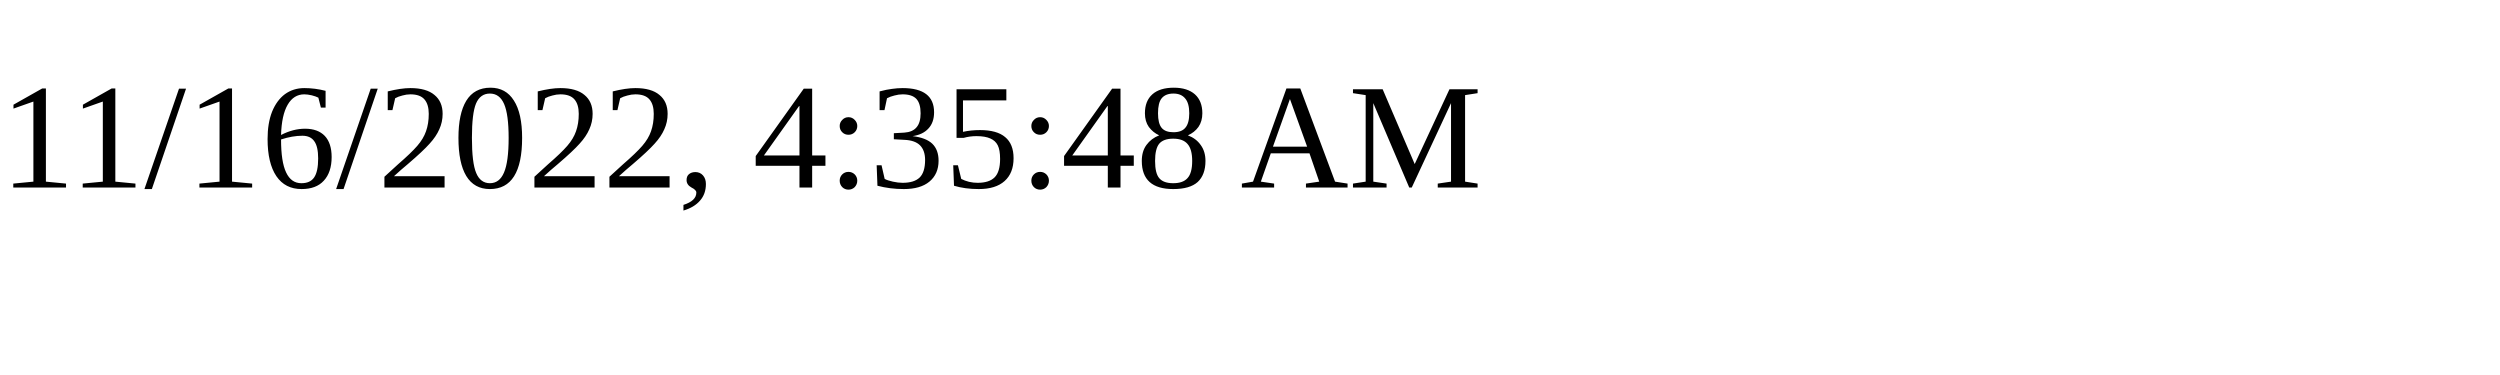
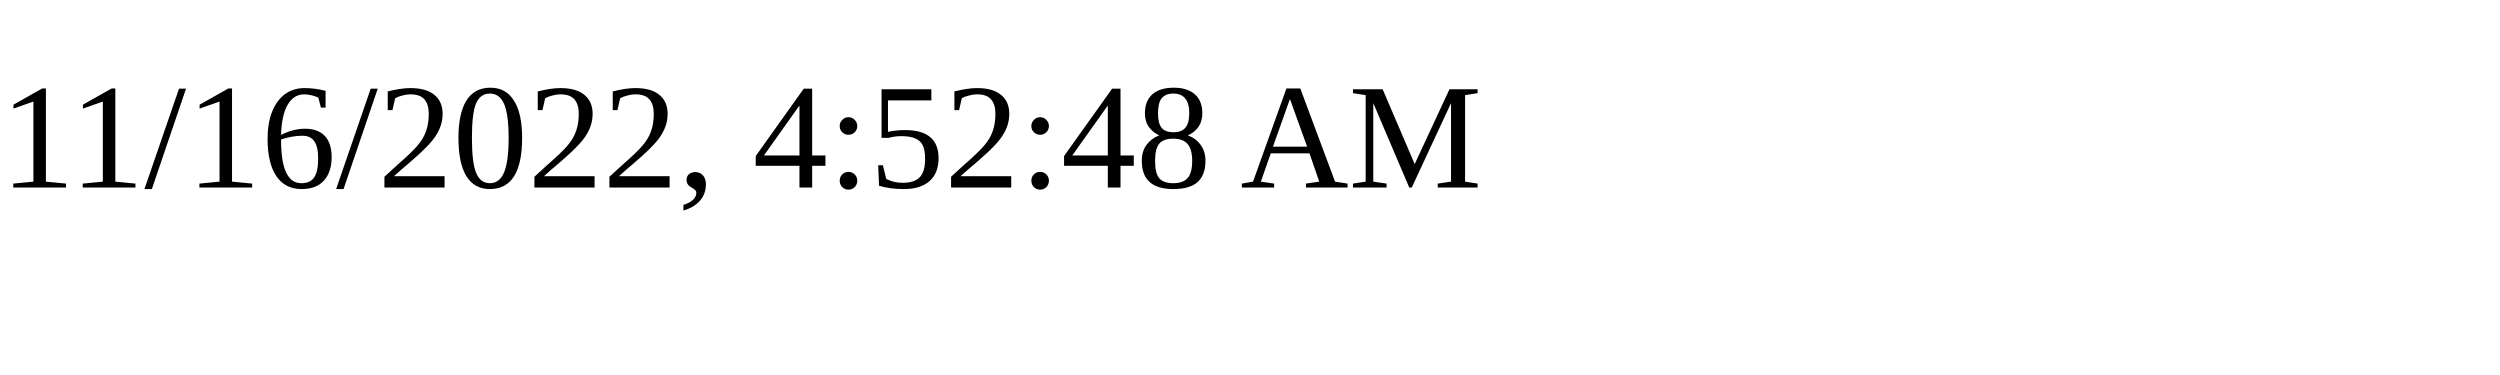
<svg xmlns="http://www.w3.org/2000/svg" height="30" width="200">
-   <text x="0" y="15">11/16/2022, 4:35:48 AM</text>
+   <text x="0" y="15">11/16/2022, 4:52:48 AM</text>
</svg>
